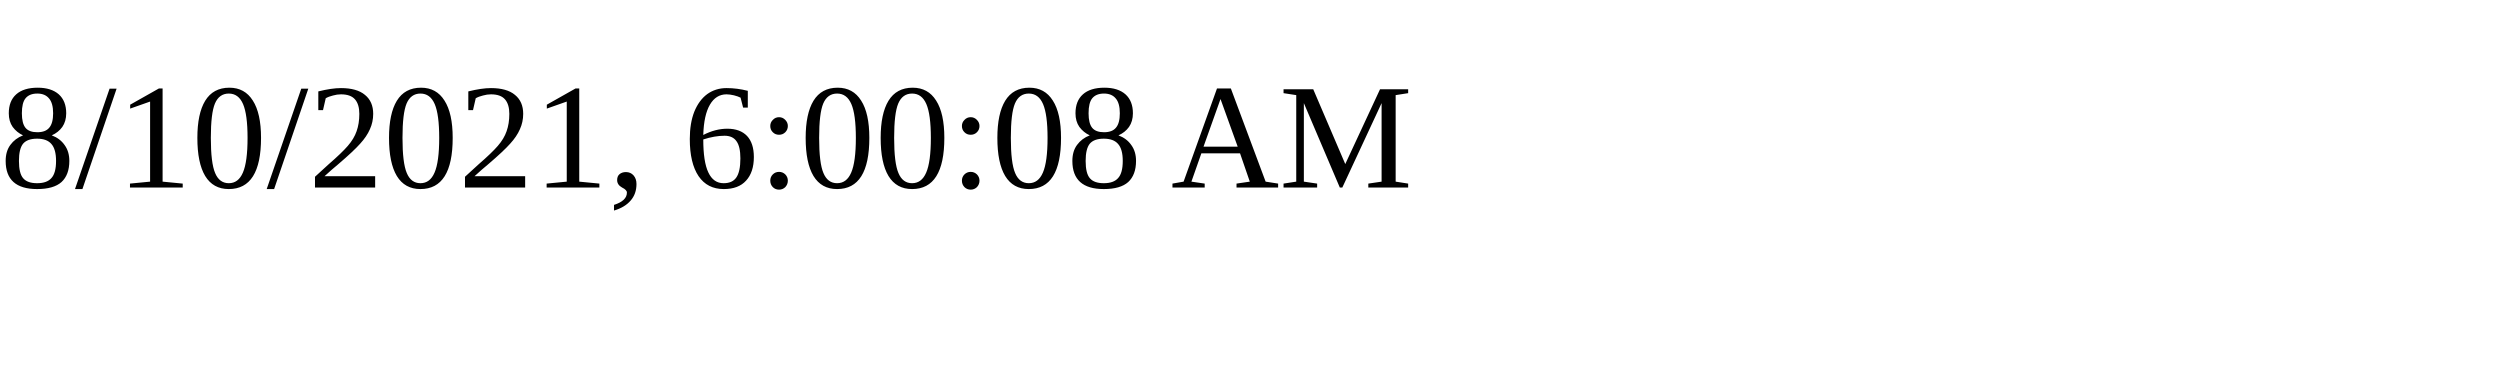
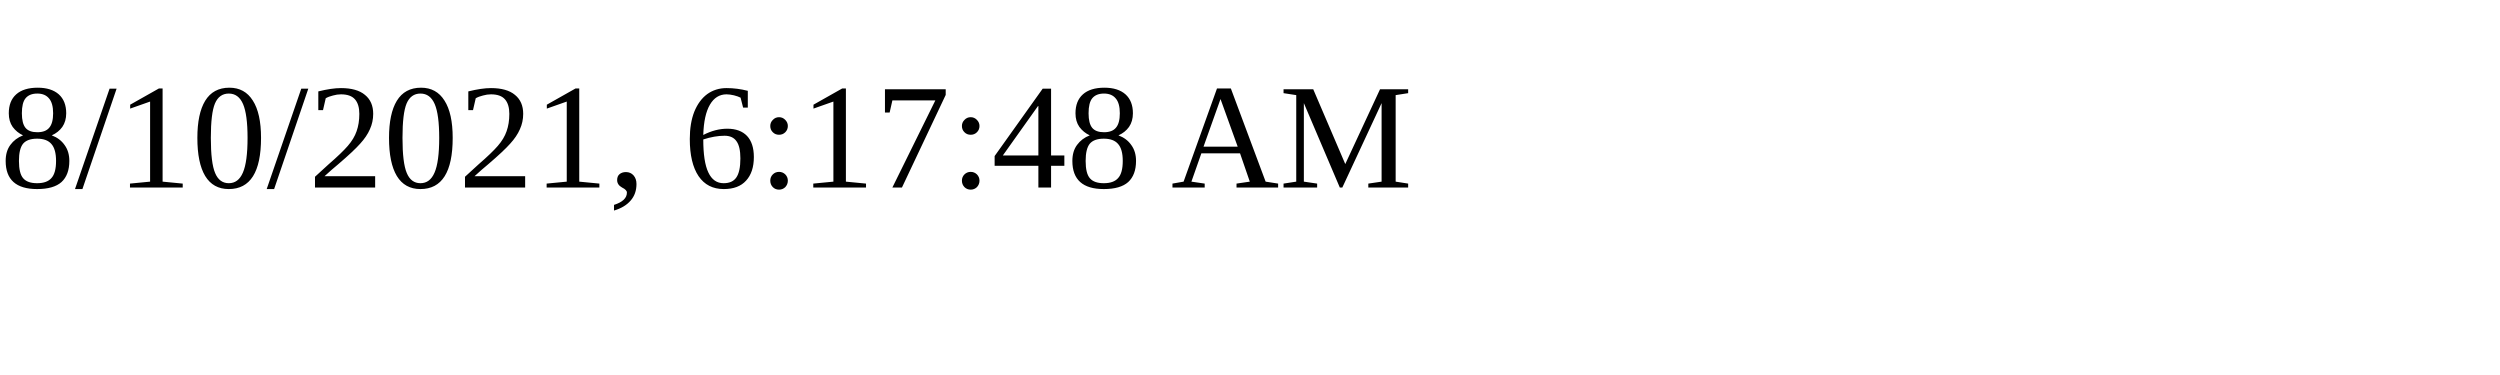
<svg xmlns="http://www.w3.org/2000/svg" height="30" width="200">
-   <text x="0" y="15">8/10/2021, 6:00:08 AM</text>
+   <text x="0" y="15">8/10/2021, 6:17:48 AM</text>
</svg>
